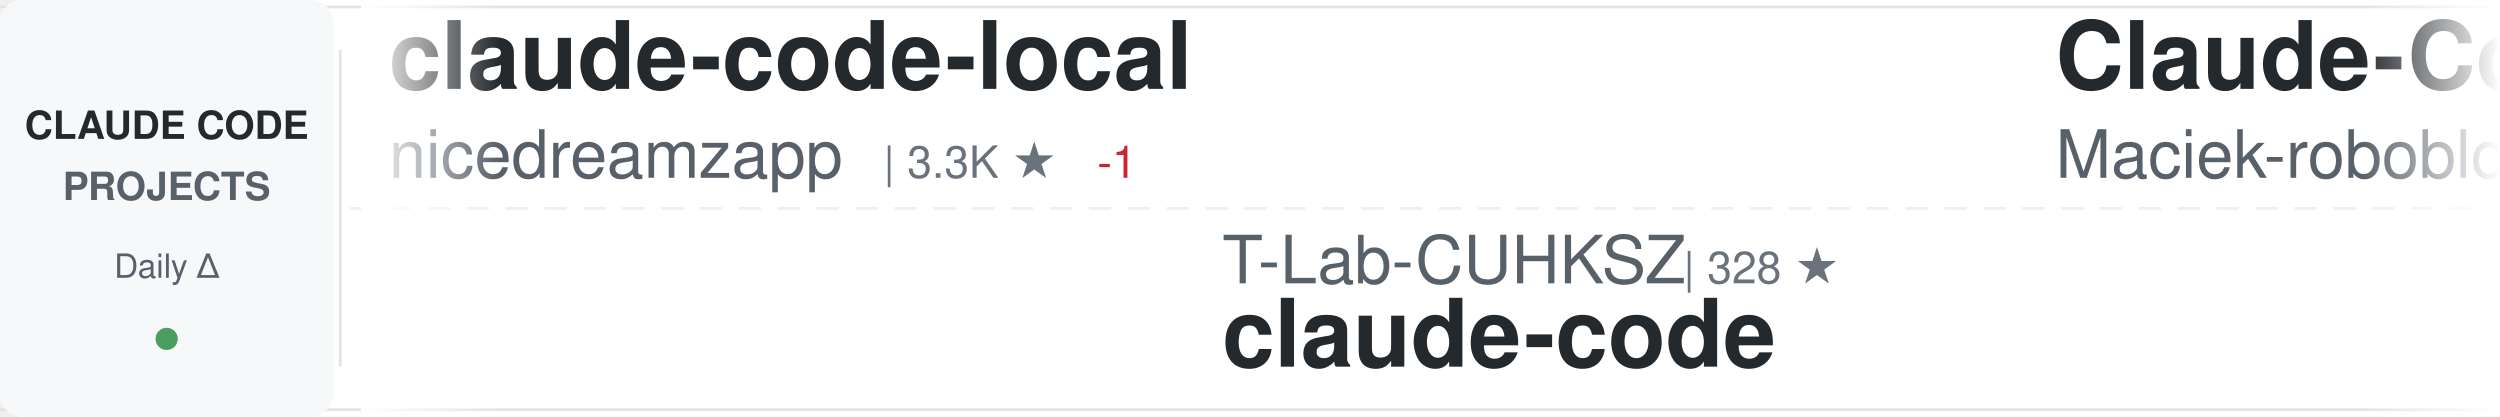
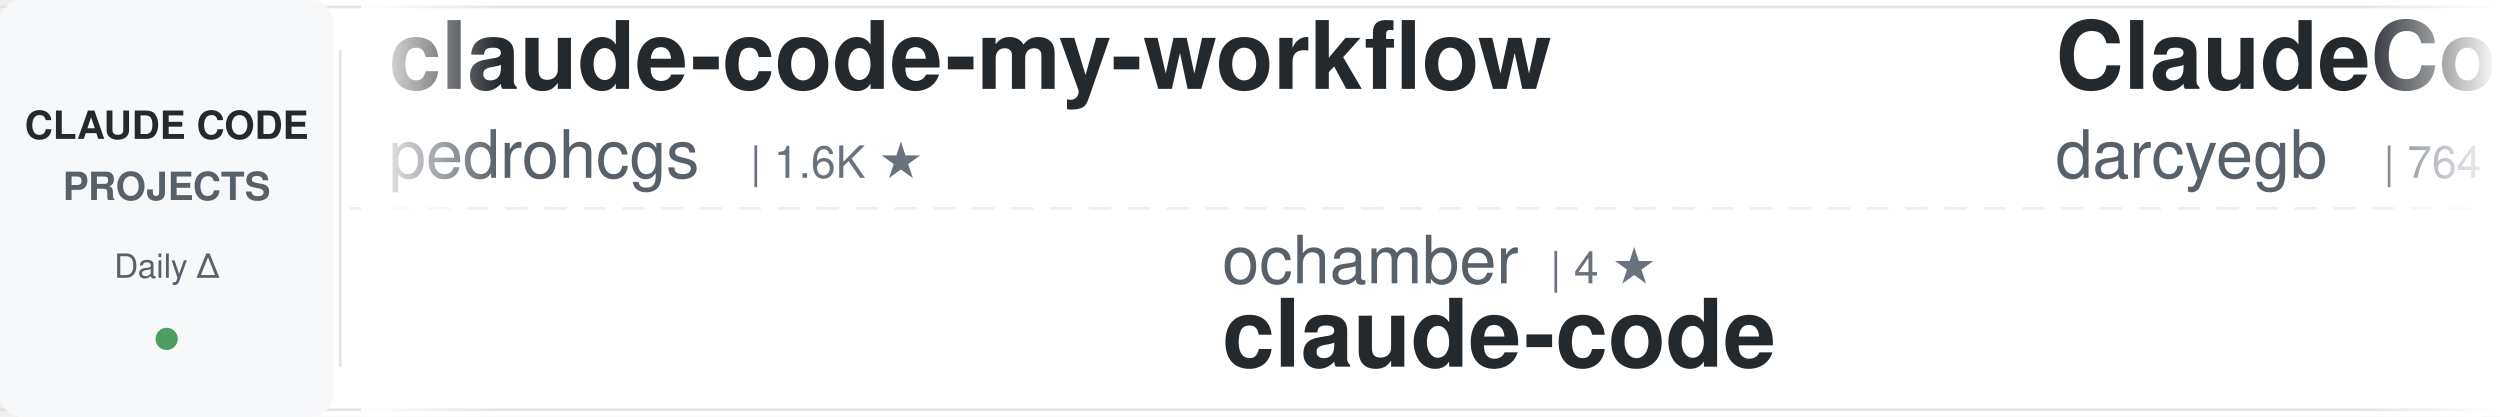
<svg xmlns="http://www.w3.org/2000/svg" width="900" height="150">
  <defs>
    <linearGradient id="awesomeLeftFade" x1="0%" y1="0%" x2="100%" y2="0%">
      <stop offset="0%" style="stop-color:#ffffff;stop-opacity:1" />
      <stop offset="100%" style="stop-color:#ffffff;stop-opacity:0" />
    </linearGradient>
    <linearGradient id="awesomeRightFade" x1="0%" y1="0%" x2="100%" y2="0%">
      <stop offset="0%" style="stop-color:#ffffff;stop-opacity:0" />
      <stop offset="100%" style="stop-color:#ffffff;stop-opacity:1" />
    </linearGradient>
  </defs>
  <rect width="900" height="150" fill="#ffffff" rx="8" />
  <rect x="0" y="2" width="900" height="1" fill="#e1e4e8" />
  <rect x="0" y="147" width="900" height="1" fill="#e1e4e8" />
  <line x1="0" y1="75" x2="900" y2="75" stroke="#e1e4e8" stroke-width="1" stroke-dasharray="8 6" opacity="0.6" />
  <rect x="0" y="0" width="120" height="150" fill="#f6f8fa" rx="8" />
  <text x="60" y="50" font-family="-apple-system, BlinkMacSystemFont, 'Segoe UI', Helvetica, Arial, sans-serif" font-size="14" font-weight="600" fill="#24292e" text-anchor="middle">CLAUDE CODE</text>
  <text x="60" y="72" font-family="-apple-system, BlinkMacSystemFont, 'Segoe UI', Helvetica, Arial, sans-serif" font-size="14" font-weight="600" fill="#586069" text-anchor="middle">PROJECTS</text>
  <text x="60" y="100" font-family="-apple-system, BlinkMacSystemFont, 'Segoe UI', Helvetica, Arial, sans-serif" font-size="12" font-weight="500" fill="#586069" text-anchor="middle">Daily Δ</text>
  <circle cx="60" cy="122" r="4" fill="#22863a" opacity="0.8" />
  <rect x="122" y="18" width="1" height="114" fill="#e1e4e8" />
  <clipPath id="awesomeTickerClip">
    <rect x="130" y="0" width="770" height="150" />
  </clipPath>
  <g clip-path="url(#awesomeTickerClip)">
    <g id="awesomeTickerItems">
      <animateTransform attributeName="transform" attributeType="XML" type="translate" from="0 0" to="-3000 0" dur="54s" repeatCount="indefinite" />
      <g transform="translate(0, 0)">
-         <text x="140" y="32" font-family="-apple-system, BlinkMacSystemFont, 'Segoe UI', Helvetica, Arial, sans-serif" font-size="34" font-weight="600" fill="#24292e">claude-code-local</text>
-         <text x="140" y="64" font-family="-apple-system, BlinkMacSystemFont, 'Segoe UI', Helvetica, Arial, sans-serif" font-size="24" font-weight="400" fill="#586069">nicedreamzapp</text>
-         <text x="318" y="64" font-family="-apple-system, BlinkMacSystemFont, 'Segoe UI', Helvetica, Arial, sans-serif" font-size="16" font-weight="500" fill="#6a737d">| 3.3K ★</text>
-         <text x="395" y="64" font-family="-apple-system, BlinkMacSystemFont, 'Segoe UI', Helvetica, Arial, sans-serif" font-size="16" font-weight="500" fill="#cb2431"> -1</text>
+         <text x="140" y="32" font-family="-apple-system, BlinkMacSystemFont, 'Segoe UI', Helvetica, Arial, sans-serif" font-size="34" font-weight="600" fill="#24292e">claude-code-my-workflow</text>
+         <text x="140" y="64" font-family="-apple-system, BlinkMacSystemFont, 'Segoe UI', Helvetica, Arial, sans-serif" font-size="24" font-weight="400" fill="#586069">pedrohcgs</text>
+         <text x="270" y="64" font-family="-apple-system, BlinkMacSystemFont, 'Segoe UI', Helvetica, Arial, sans-serif" font-size="16" font-weight="500" fill="#6a737d">| 1.6K ★</text>
      </g>
      <g transform="translate(300, 0)">
-         <text x="140" y="102" font-family="-apple-system, BlinkMacSystemFont, 'Segoe UI', Helvetica, Arial, sans-serif" font-size="24" font-weight="400" fill="#586069">T-Lab-CUHKSZ</text>
-         <text x="306" y="102" font-family="-apple-system, BlinkMacSystemFont, 'Segoe UI', Helvetica, Arial, sans-serif" font-size="16" font-weight="500" fill="#6a737d">| 328 ★</text>
+         <text x="140" y="102" font-family="-apple-system, BlinkMacSystemFont, 'Segoe UI', Helvetica, Arial, sans-serif" font-size="24" font-weight="400" fill="#586069">ochamber</text>
+         <text x="258" y="102" font-family="-apple-system, BlinkMacSystemFont, 'Segoe UI', Helvetica, Arial, sans-serif" font-size="16" font-weight="500" fill="#6a737d">| 4 ★</text>
        <text x="140" y="132" font-family="-apple-system, BlinkMacSystemFont, 'Segoe UI', Helvetica, Arial, sans-serif" font-size="34" font-weight="600" fill="#24292e">claude-code</text>
      </g>
      <g transform="translate(600, 0)">
-         <text x="140" y="32" font-family="-apple-system, BlinkMacSystemFont, 'Segoe UI', Helvetica, Arial, sans-serif" font-size="34" font-weight="600" fill="#24292e">Claude-Code-Usage-Monito...</text>
-         <text x="140" y="64" font-family="-apple-system, BlinkMacSystemFont, 'Segoe UI', Helvetica, Arial, sans-serif" font-size="24" font-weight="400" fill="#586069">Maciek-roboblog</text>
-         <text x="342" y="64" font-family="-apple-system, BlinkMacSystemFont, 'Segoe UI', Helvetica, Arial, sans-serif" font-size="16" font-weight="500" fill="#6a737d">| 8.7K ★</text>
+         <text x="140" y="32" font-family="-apple-system, BlinkMacSystemFont, 'Segoe UI', Helvetica, Arial, sans-serif" font-size="34" font-weight="600" fill="#24292e">ClaudeCodeAgents</text>
+         <text x="140" y="64" font-family="-apple-system, BlinkMacSystemFont, 'Segoe UI', Helvetica, Arial, sans-serif" font-size="24" font-weight="400" fill="#586069">darcyegb</text>
+         <text x="258" y="64" font-family="-apple-system, BlinkMacSystemFont, 'Segoe UI', Helvetica, Arial, sans-serif" font-size="16" font-weight="500" fill="#6a737d">| 764 ★</text>
+         <text x="326" y="64" font-family="-apple-system, BlinkMacSystemFont, 'Segoe UI', Helvetica, Arial, sans-serif" font-size="16" font-weight="500" fill="#22863a"> +1</text>
      </g>
      <g transform="translate(900, 0)">
-         <text x="140" y="102" font-family="-apple-system, BlinkMacSystemFont, 'Segoe UI', Helvetica, Arial, sans-serif" font-size="24" font-weight="400" fill="#586069">777genius</text>
-         <text x="270" y="102" font-family="-apple-system, BlinkMacSystemFont, 'Segoe UI', Helvetica, Arial, sans-serif" font-size="16" font-weight="500" fill="#6a737d">| 933 ★</text>
-         <text x="140" y="132" font-family="-apple-system, BlinkMacSystemFont, 'Segoe UI', Helvetica, Arial, sans-serif" font-size="34" font-weight="600" fill="#24292e">claude-code-source-code</text>
+         <text x="140" y="102" font-family="-apple-system, BlinkMacSystemFont, 'Segoe UI', Helvetica, Arial, sans-serif" font-size="24" font-weight="400" fill="#586069">freestylefly</text>
+         <text x="306" y="102" font-family="-apple-system, BlinkMacSystemFont, 'Segoe UI', Helvetica, Arial, sans-serif" font-size="16" font-weight="500" fill="#6a737d">| 131 ★</text>
+         <text x="140" y="132" font-family="-apple-system, BlinkMacSystemFont, 'Segoe UI', Helvetica, Arial, sans-serif" font-size="34" font-weight="600" fill="#24292e">claude-code</text>
      </g>
      <g transform="translate(1200, 0)">
-         <text x="140" y="32" font-family="-apple-system, BlinkMacSystemFont, 'Segoe UI', Helvetica, Arial, sans-serif" font-size="34" font-weight="600" fill="#24292e">claude-code-source</text>
-         <text x="140" y="64" font-family="-apple-system, BlinkMacSystemFont, 'Segoe UI', Helvetica, Arial, sans-serif" font-size="24" font-weight="400" fill="#586069">hangsman</text>
-         <text x="258" y="64" font-family="-apple-system, BlinkMacSystemFont, 'Segoe UI', Helvetica, Arial, sans-serif" font-size="16" font-weight="500" fill="#6a737d">| 794 ★</text>
+         <text x="140" y="32" font-family="-apple-system, BlinkMacSystemFont, 'Segoe UI', Helvetica, Arial, sans-serif" font-size="34" font-weight="600" fill="#24292e">claude-code</text>
+         <text x="140" y="64" font-family="-apple-system, BlinkMacSystemFont, 'Segoe UI', Helvetica, Arial, sans-serif" font-size="24" font-weight="400" fill="#586069">beilingcc</text>
+         <text x="270" y="64" font-family="-apple-system, BlinkMacSystemFont, 'Segoe UI', Helvetica, Arial, sans-serif" font-size="16" font-weight="500" fill="#6a737d">| 98 ★</text>
      </g>
      <g transform="translate(1500, 0)">
-         <text x="140" y="102" font-family="-apple-system, BlinkMacSystemFont, 'Segoe UI', Helvetica, Arial, sans-serif" font-size="24" font-weight="400" fill="#586069">oboard</text>
-         <text x="234" y="102" font-family="-apple-system, BlinkMacSystemFont, 'Segoe UI', Helvetica, Arial, sans-serif" font-size="16" font-weight="500" fill="#6a737d">| 3.3K ★</text>
-         <text x="140" y="132" font-family="-apple-system, BlinkMacSystemFont, 'Segoe UI', Helvetica, Arial, sans-serif" font-size="34" font-weight="600" fill="#24292e">claude-code-rev</text>
+         <text x="140" y="102" font-family="-apple-system, BlinkMacSystemFont, 'Segoe UI', Helvetica, Arial, sans-serif" font-size="24" font-weight="400" fill="#586069">ChrisWiles</text>
+         <text x="282" y="102" font-family="-apple-system, BlinkMacSystemFont, 'Segoe UI', Helvetica, Arial, sans-serif" font-size="16" font-weight="500" fill="#6a737d">| 6.1K ★</text>
+         <text x="140" y="132" font-family="-apple-system, BlinkMacSystemFont, 'Segoe UI', Helvetica, Arial, sans-serif" font-size="34" font-weight="600" fill="#24292e">claude-code-showcase</text>
      </g>
      <g transform="translate(1800, 0)">
-         <text x="140" y="32" font-family="-apple-system, BlinkMacSystemFont, 'Segoe UI', Helvetica, Arial, sans-serif" font-size="34" font-weight="600" fill="#24292e">free-claude-code</text>
-         <text x="140" y="64" font-family="-apple-system, BlinkMacSystemFont, 'Segoe UI', Helvetica, Arial, sans-serif" font-size="24" font-weight="400" fill="#586069">Alishahryar1</text>
-         <text x="306" y="64" font-family="-apple-system, BlinkMacSystemFont, 'Segoe UI', Helvetica, Arial, sans-serif" font-size="16" font-weight="500" fill="#6a737d">| 55.1K ★</text>
-         <text x="392" y="64" font-family="-apple-system, BlinkMacSystemFont, 'Segoe UI', Helvetica, Arial, sans-serif" font-size="16" font-weight="500" fill="#22863a"> +48</text>
+         <text x="140" y="32" font-family="-apple-system, BlinkMacSystemFont, 'Segoe UI', Helvetica, Arial, sans-serif" font-size="34" font-weight="600" fill="#24292e">everything-claude-code</text>
+         <text x="140" y="64" font-family="-apple-system, BlinkMacSystemFont, 'Segoe UI', Helvetica, Arial, sans-serif" font-size="24" font-weight="400" fill="#586069">WorldFlowAI</text>
+         <text x="294" y="64" font-family="-apple-system, BlinkMacSystemFont, 'Segoe UI', Helvetica, Arial, sans-serif" font-size="16" font-weight="500" fill="#6a737d">| 3.0K ★</text>
+         <text x="371" y="64" font-family="-apple-system, BlinkMacSystemFont, 'Segoe UI', Helvetica, Arial, sans-serif" font-size="16" font-weight="500" fill="#22863a"> +7</text>
      </g>
      <g transform="translate(2100, 0)">
-         <text x="140" y="102" font-family="-apple-system, BlinkMacSystemFont, 'Segoe UI', Helvetica, Arial, sans-serif" font-size="24" font-weight="400" fill="#586069">liuup</text>
-         <text x="222" y="102" font-family="-apple-system, BlinkMacSystemFont, 'Segoe UI', Helvetica, Arial, sans-serif" font-size="16" font-weight="500" fill="#6a737d">| 3.9K ★</text>
-         <text x="299" y="102" font-family="-apple-system, BlinkMacSystemFont, 'Segoe UI', Helvetica, Arial, sans-serif" font-size="16" font-weight="500" fill="#22863a"> +2</text>
-         <text x="140" y="132" font-family="-apple-system, BlinkMacSystemFont, 'Segoe UI', Helvetica, Arial, sans-serif" font-size="34" font-weight="600" fill="#24292e">claude-code-analysis</text>
+         <text x="140" y="102" font-family="-apple-system, BlinkMacSystemFont, 'Segoe UI', Helvetica, Arial, sans-serif" font-size="24" font-weight="400" fill="#586069">anthropics</text>
+         <text x="282" y="102" font-family="-apple-system, BlinkMacSystemFont, 'Segoe UI', Helvetica, Arial, sans-serif" font-size="16" font-weight="500" fill="#6a737d">| 8.9K ★</text>
+         <text x="359" y="102" font-family="-apple-system, BlinkMacSystemFont, 'Segoe UI', Helvetica, Arial, sans-serif" font-size="16" font-weight="500" fill="#22863a"> +3</text>
+         <text x="140" y="132" font-family="-apple-system, BlinkMacSystemFont, 'Segoe UI', Helvetica, Arial, sans-serif" font-size="34" font-weight="600" fill="#24292e">claude-code-action</text>
      </g>
      <g transform="translate(2400, 0)">
-         <text x="140" y="32" font-family="-apple-system, BlinkMacSystemFont, 'Segoe UI', Helvetica, Arial, sans-serif" font-size="34" font-weight="600" fill="#24292e">claude-code</text>
-         <text x="140" y="64" font-family="-apple-system, BlinkMacSystemFont, 'Segoe UI', Helvetica, Arial, sans-serif" font-size="24" font-weight="400" fill="#586069">ochamber</text>
-         <text x="258" y="64" font-family="-apple-system, BlinkMacSystemFont, 'Segoe UI', Helvetica, Arial, sans-serif" font-size="16" font-weight="500" fill="#6a737d">| 4 ★</text>
+         <text x="140" y="32" font-family="-apple-system, BlinkMacSystemFont, 'Segoe UI', Helvetica, Arial, sans-serif" font-size="34" font-weight="600" fill="#24292e">ralph-claude-code</text>
+         <text x="140" y="64" font-family="-apple-system, BlinkMacSystemFont, 'Segoe UI', Helvetica, Arial, sans-serif" font-size="24" font-weight="400" fill="#586069">frankbria</text>
+         <text x="270" y="64" font-family="-apple-system, BlinkMacSystemFont, 'Segoe UI', Helvetica, Arial, sans-serif" font-size="16" font-weight="500" fill="#6a737d">| 9.6K ★</text>
      </g>
      <g transform="translate(2700, 0)">
-         <text x="140" y="102" font-family="-apple-system, BlinkMacSystemFont, 'Segoe UI', Helvetica, Arial, sans-serif" font-size="24" font-weight="400" fill="#586069">ChinaSiro</text>
-         <text x="270" y="102" font-family="-apple-system, BlinkMacSystemFont, 'Segoe UI', Helvetica, Arial, sans-serif" font-size="16" font-weight="500" fill="#6a737d">| 9.7K ★</text>
-         <text x="347" y="102" font-family="-apple-system, BlinkMacSystemFont, 'Segoe UI', Helvetica, Arial, sans-serif" font-size="16" font-weight="500" fill="#22863a"> +3</text>
-         <text x="140" y="132" font-family="-apple-system, BlinkMacSystemFont, 'Segoe UI', Helvetica, Arial, sans-serif" font-size="34" font-weight="600" fill="#24292e">claude-code-sourcemap</text>
+         <text x="140" y="102" font-family="-apple-system, BlinkMacSystemFont, 'Segoe UI', Helvetica, Arial, sans-serif" font-size="24" font-weight="400" fill="#586069">zebbern</text>
+         <text x="246" y="102" font-family="-apple-system, BlinkMacSystemFont, 'Segoe UI', Helvetica, Arial, sans-serif" font-size="16" font-weight="500" fill="#6a737d">| 4.6K ★</text>
+         <text x="323" y="102" font-family="-apple-system, BlinkMacSystemFont, 'Segoe UI', Helvetica, Arial, sans-serif" font-size="16" font-weight="500" fill="#22863a"> +1</text>
+         <text x="140" y="132" font-family="-apple-system, BlinkMacSystemFont, 'Segoe UI', Helvetica, Arial, sans-serif" font-size="34" font-weight="600" fill="#24292e">claude-code-guide</text>
      </g>
      <g transform="translate(3000, 0)">
-         <text x="140" y="32" font-family="-apple-system, BlinkMacSystemFont, 'Segoe UI', Helvetica, Arial, sans-serif" font-size="34" font-weight="600" fill="#24292e">claude-code-local</text>
-         <text x="140" y="64" font-family="-apple-system, BlinkMacSystemFont, 'Segoe UI', Helvetica, Arial, sans-serif" font-size="24" font-weight="400" fill="#586069">nicedreamzapp</text>
-         <text x="318" y="64" font-family="-apple-system, BlinkMacSystemFont, 'Segoe UI', Helvetica, Arial, sans-serif" font-size="16" font-weight="500" fill="#6a737d">| 3.3K ★</text>
-         <text x="395" y="64" font-family="-apple-system, BlinkMacSystemFont, 'Segoe UI', Helvetica, Arial, sans-serif" font-size="16" font-weight="500" fill="#cb2431"> -1</text>
+         <text x="140" y="32" font-family="-apple-system, BlinkMacSystemFont, 'Segoe UI', Helvetica, Arial, sans-serif" font-size="34" font-weight="600" fill="#24292e">claude-code-my-workflow</text>
+         <text x="140" y="64" font-family="-apple-system, BlinkMacSystemFont, 'Segoe UI', Helvetica, Arial, sans-serif" font-size="24" font-weight="400" fill="#586069">pedrohcgs</text>
+         <text x="270" y="64" font-family="-apple-system, BlinkMacSystemFont, 'Segoe UI', Helvetica, Arial, sans-serif" font-size="16" font-weight="500" fill="#6a737d">| 1.6K ★</text>
      </g>
      <g transform="translate(3300, 0)">
-         <text x="140" y="102" font-family="-apple-system, BlinkMacSystemFont, 'Segoe UI', Helvetica, Arial, sans-serif" font-size="24" font-weight="400" fill="#586069">T-Lab-CUHKSZ</text>
-         <text x="306" y="102" font-family="-apple-system, BlinkMacSystemFont, 'Segoe UI', Helvetica, Arial, sans-serif" font-size="16" font-weight="500" fill="#6a737d">| 328 ★</text>
+         <text x="140" y="102" font-family="-apple-system, BlinkMacSystemFont, 'Segoe UI', Helvetica, Arial, sans-serif" font-size="24" font-weight="400" fill="#586069">ochamber</text>
+         <text x="258" y="102" font-family="-apple-system, BlinkMacSystemFont, 'Segoe UI', Helvetica, Arial, sans-serif" font-size="16" font-weight="500" fill="#6a737d">| 4 ★</text>
        <text x="140" y="132" font-family="-apple-system, BlinkMacSystemFont, 'Segoe UI', Helvetica, Arial, sans-serif" font-size="34" font-weight="600" fill="#24292e">claude-code</text>
      </g>
      <g transform="translate(3600, 0)">
-         <text x="140" y="32" font-family="-apple-system, BlinkMacSystemFont, 'Segoe UI', Helvetica, Arial, sans-serif" font-size="34" font-weight="600" fill="#24292e">Claude-Code-Usage-Monito...</text>
-         <text x="140" y="64" font-family="-apple-system, BlinkMacSystemFont, 'Segoe UI', Helvetica, Arial, sans-serif" font-size="24" font-weight="400" fill="#586069">Maciek-roboblog</text>
-         <text x="342" y="64" font-family="-apple-system, BlinkMacSystemFont, 'Segoe UI', Helvetica, Arial, sans-serif" font-size="16" font-weight="500" fill="#6a737d">| 8.7K ★</text>
+         <text x="140" y="32" font-family="-apple-system, BlinkMacSystemFont, 'Segoe UI', Helvetica, Arial, sans-serif" font-size="34" font-weight="600" fill="#24292e">ClaudeCodeAgents</text>
+         <text x="140" y="64" font-family="-apple-system, BlinkMacSystemFont, 'Segoe UI', Helvetica, Arial, sans-serif" font-size="24" font-weight="400" fill="#586069">darcyegb</text>
+         <text x="258" y="64" font-family="-apple-system, BlinkMacSystemFont, 'Segoe UI', Helvetica, Arial, sans-serif" font-size="16" font-weight="500" fill="#6a737d">| 764 ★</text>
+         <text x="326" y="64" font-family="-apple-system, BlinkMacSystemFont, 'Segoe UI', Helvetica, Arial, sans-serif" font-size="16" font-weight="500" fill="#22863a"> +1</text>
      </g>
      <g transform="translate(3900, 0)">
-         <text x="140" y="102" font-family="-apple-system, BlinkMacSystemFont, 'Segoe UI', Helvetica, Arial, sans-serif" font-size="24" font-weight="400" fill="#586069">777genius</text>
-         <text x="270" y="102" font-family="-apple-system, BlinkMacSystemFont, 'Segoe UI', Helvetica, Arial, sans-serif" font-size="16" font-weight="500" fill="#6a737d">| 933 ★</text>
-         <text x="140" y="132" font-family="-apple-system, BlinkMacSystemFont, 'Segoe UI', Helvetica, Arial, sans-serif" font-size="34" font-weight="600" fill="#24292e">claude-code-source-code</text>
+         <text x="140" y="102" font-family="-apple-system, BlinkMacSystemFont, 'Segoe UI', Helvetica, Arial, sans-serif" font-size="24" font-weight="400" fill="#586069">freestylefly</text>
+         <text x="306" y="102" font-family="-apple-system, BlinkMacSystemFont, 'Segoe UI', Helvetica, Arial, sans-serif" font-size="16" font-weight="500" fill="#6a737d">| 131 ★</text>
+         <text x="140" y="132" font-family="-apple-system, BlinkMacSystemFont, 'Segoe UI', Helvetica, Arial, sans-serif" font-size="34" font-weight="600" fill="#24292e">claude-code</text>
      </g>
    </g>
  </g>
  <rect x="130" y="0" width="50" height="150" fill="url(#awesomeLeftFade)" />
  <rect x="850" y="0" width="50" height="150" fill="url(#awesomeRightFade)" />
</svg>
